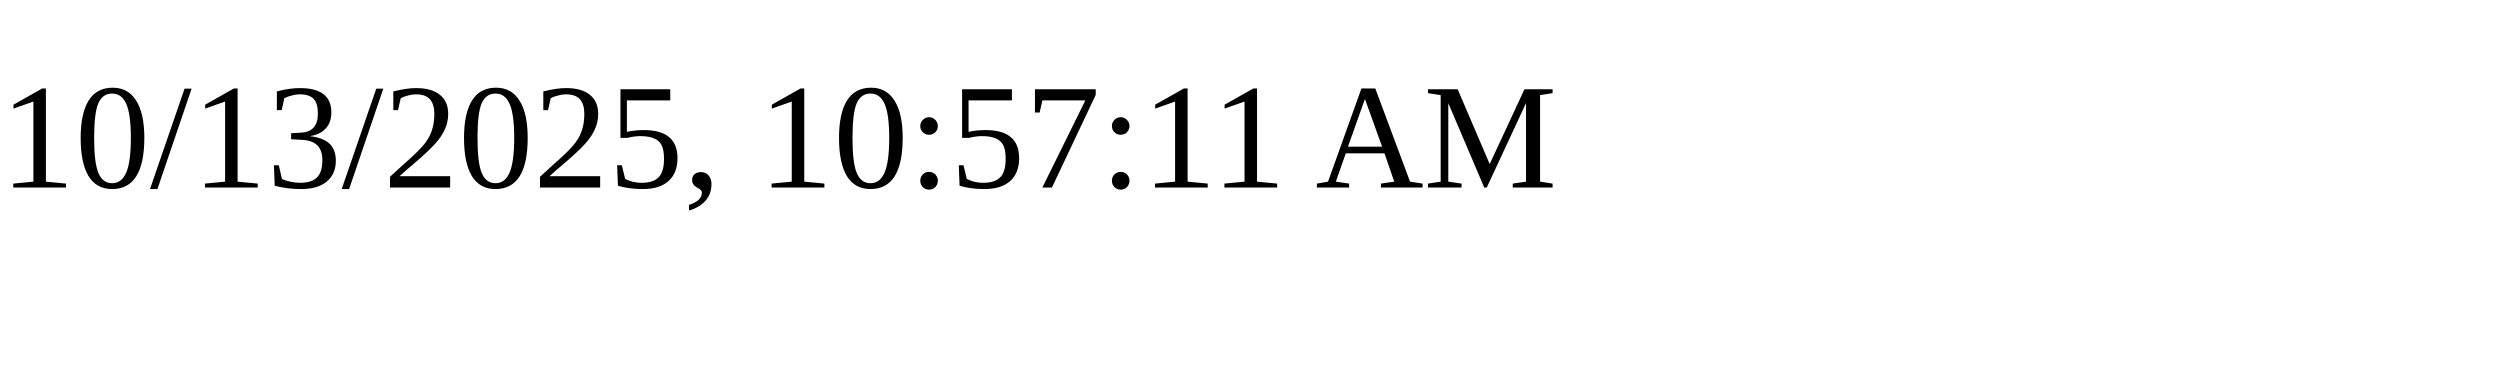
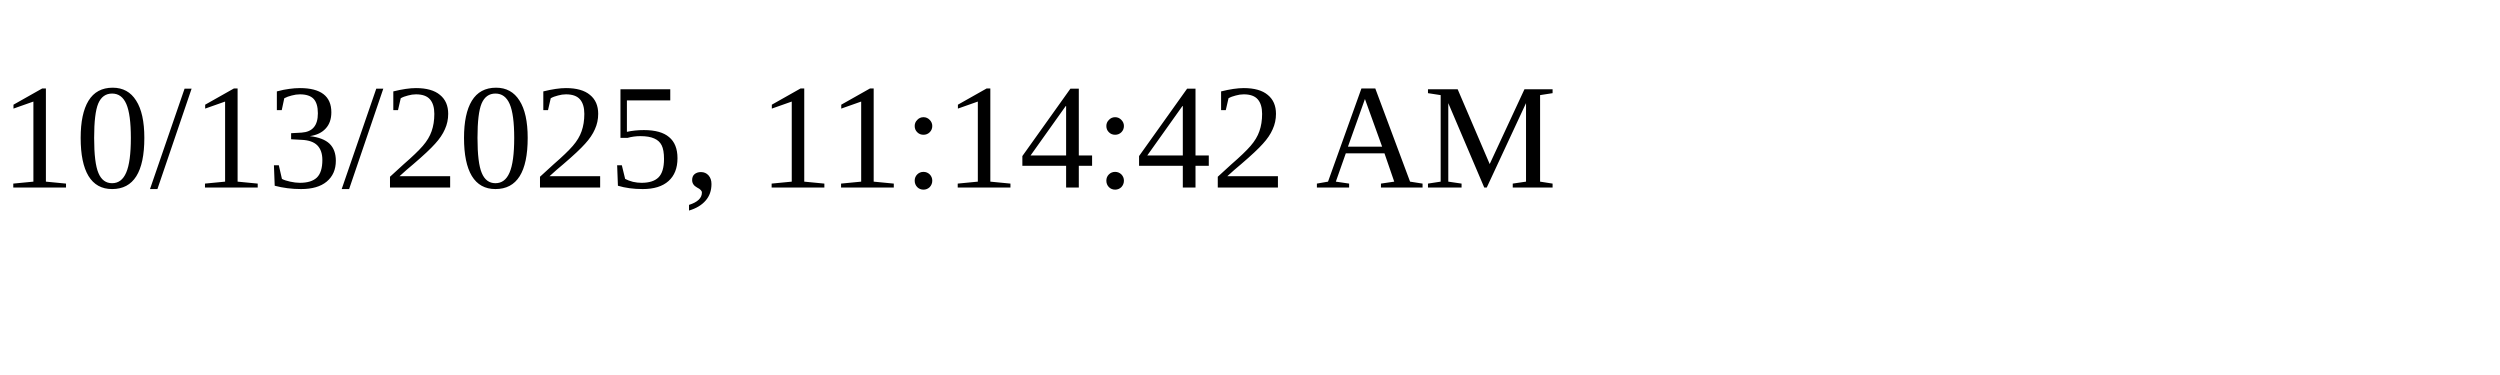
<svg xmlns="http://www.w3.org/2000/svg" height="30" width="200">
-   <text x="0" y="15">10/13/2025, 10:57:11 AM</text>
+   <text x="0" y="15">10/13/2025, 11:14:42 AM</text>
</svg>
